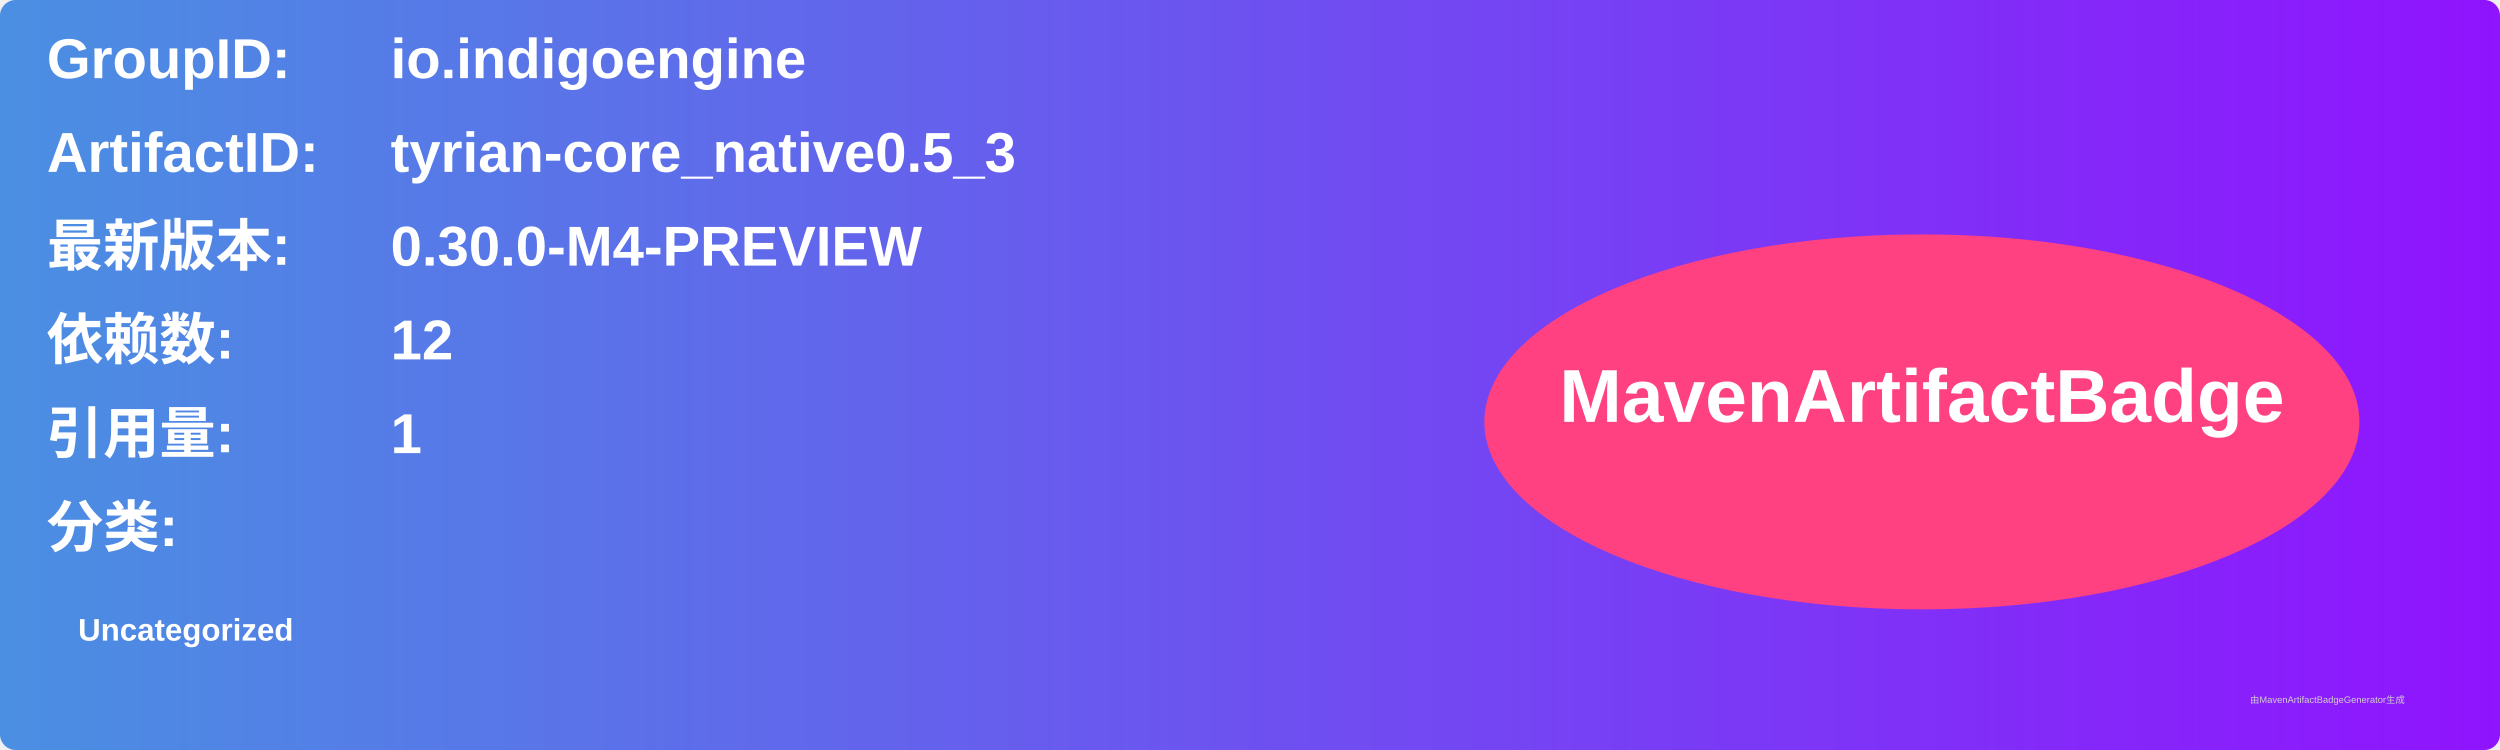
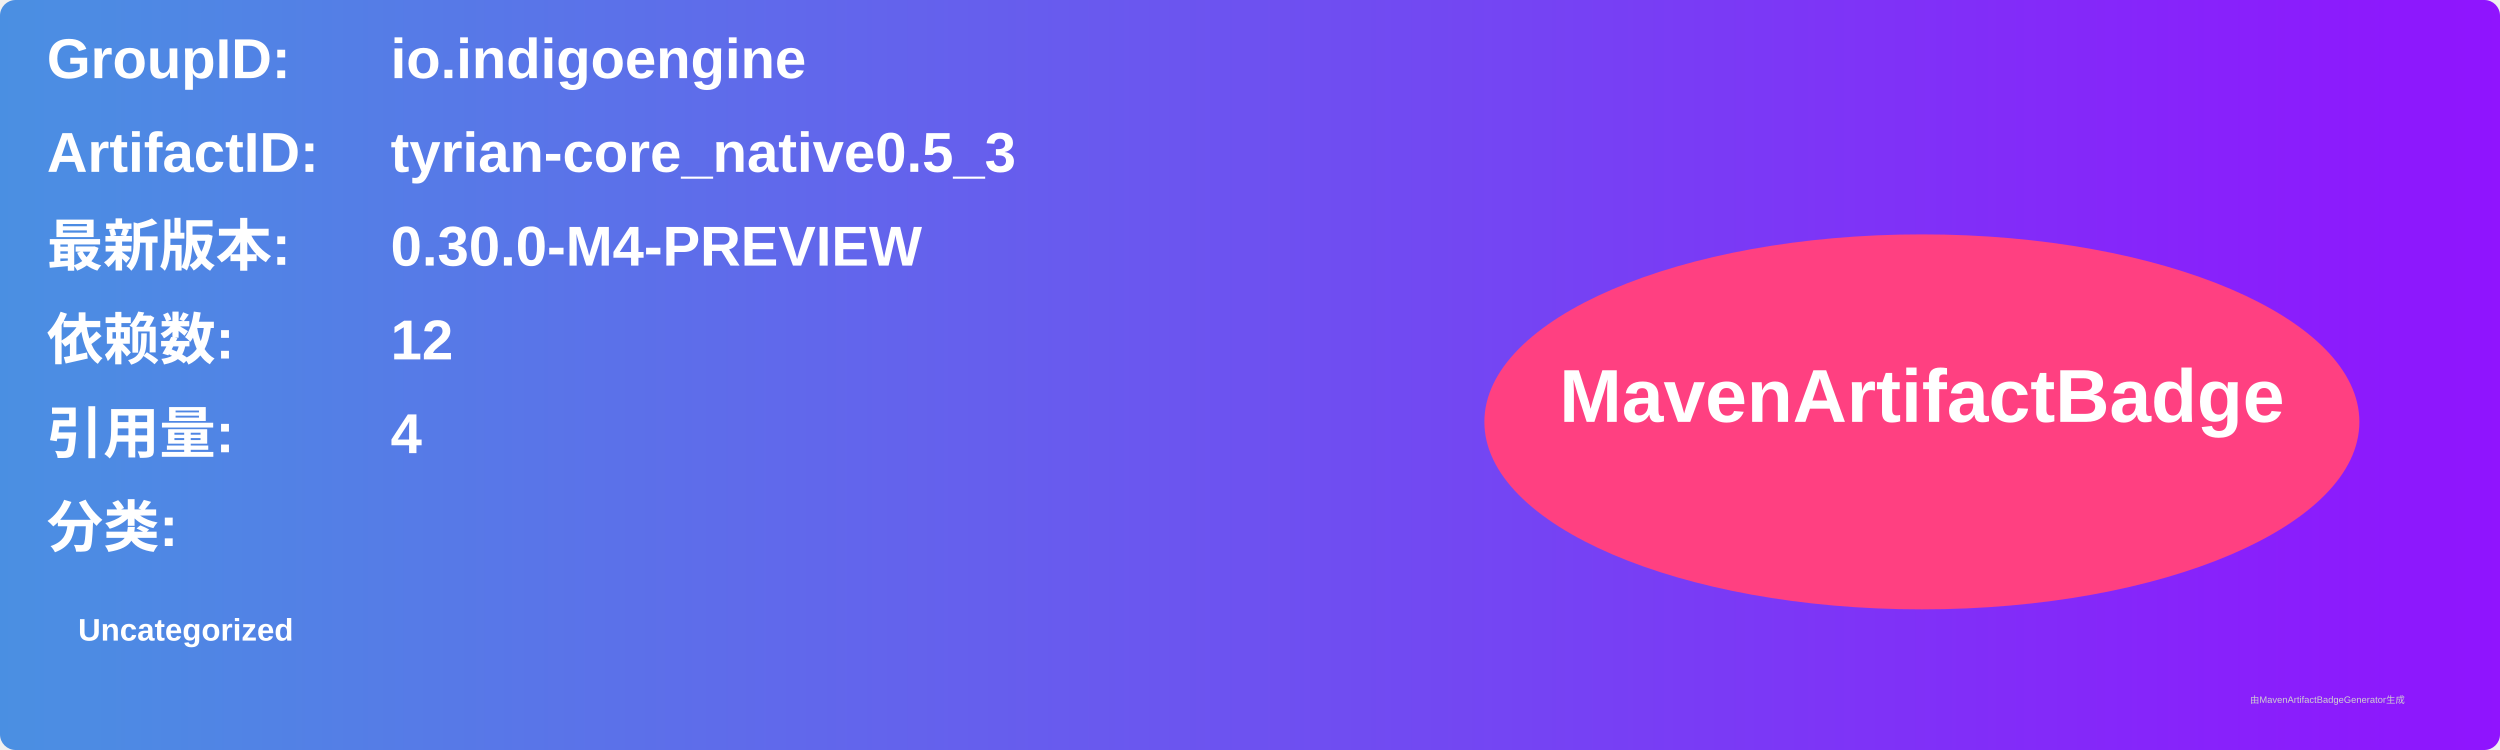
<svg xmlns="http://www.w3.org/2000/svg" width="800" height="240" viewBox="0 0 800 240">
  <linearGradient id="grad" x1="0%" y1="0%" x2="100%" y2="0%">
    <stop offset="0%" stop-color="#4a90e2" />
    <stop offset="100%" stop-color="#9013fe" />
  </linearGradient>
  <rect width="100%" height="100%" rx="5" ry="5" fill="url(#grad)" />
  <g transform="translate(15, 15)">
    <text x="0" y="10" font-family="Arial" font-size="18" fill="white" font-weight="bold" width="260">GroupID:</text>
    <text x="110" y="10" font-family="Arial" font-size="18" fill="white" font-weight="bold" width="460">io.indigoengine</text>
    <text x="0" y="40" font-family="Arial" font-size="18" fill="white" font-weight="bold" width="260">ArtifactID:</text>
    <text x="110" y="40" font-family="Arial" font-size="18" fill="white" font-weight="bold" width="460">tyrian-core_native0.5_3</text>
    <text x="0" y="70" font-family="Arial" font-size="18" fill="white" font-weight="bold">最新版本:</text>
    <text x="110" y="70" font-family="Arial" font-size="18" fill="white" font-weight="bold">
      <tspan font-weight="bold">0.30.0-M4-PREVIEW</tspan>
    </text>
    <text x="0" y="100" font-family="Arial" font-size="18" fill="white" font-weight="bold">依赖数: </text>
    <text x="110" y="100" font-family="Arial" font-size="18" fill="white">
      <tspan font-weight="bold">12</tspan>
    </text>
    <text x="0" y="130" font-family="Arial" font-size="18" fill="white" font-weight="bold">引用量: </text>
    <text x="110" y="130" font-family="Arial" font-size="18" fill="white">
-       <tspan font-weight="bold">1</tspan>
+       <tspan font-weight="bold">4</tspan>
    </text>
    <text x="0" y="160" font-family="Arial" font-size="18" fill="white" font-weight="bold">分类:</text>
    <text x="10" y="190" font-family="Arial" font-size="10" fill="white">
      <tspan font-weight="bold">Uncategorized</tspan>
    </text>
    <ellipse cx="600" cy="120" rx="140" ry="60" fill="#ff4081" />
    <text x="600" y="120" text-anchor="middle" font-family="Arial" font-size="24" fill="white" font-weight="bold">MavenArtifactBadge</text>
  </g>
  <text x="720" y="225" font-family="Arial" font-size="3" fill="#d0d0d0">由MavenArtifactBadgeGenerator生成</text>
</svg>
